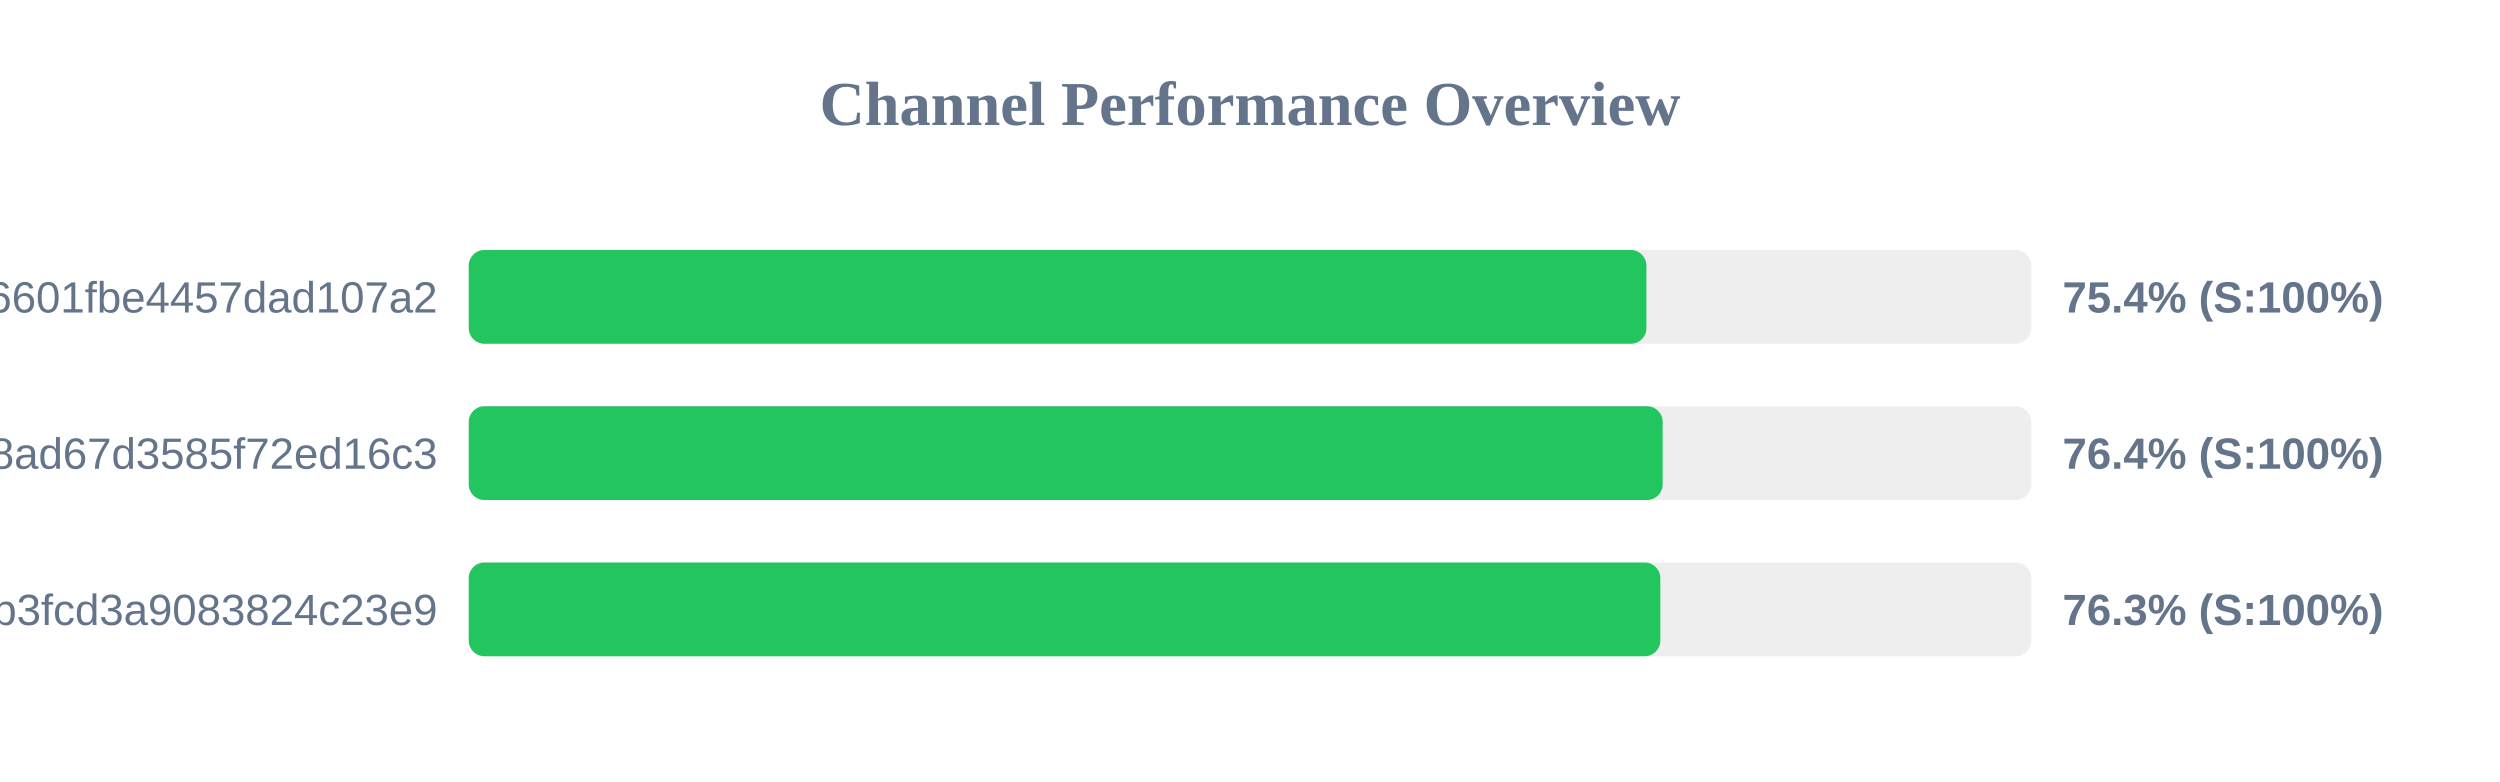
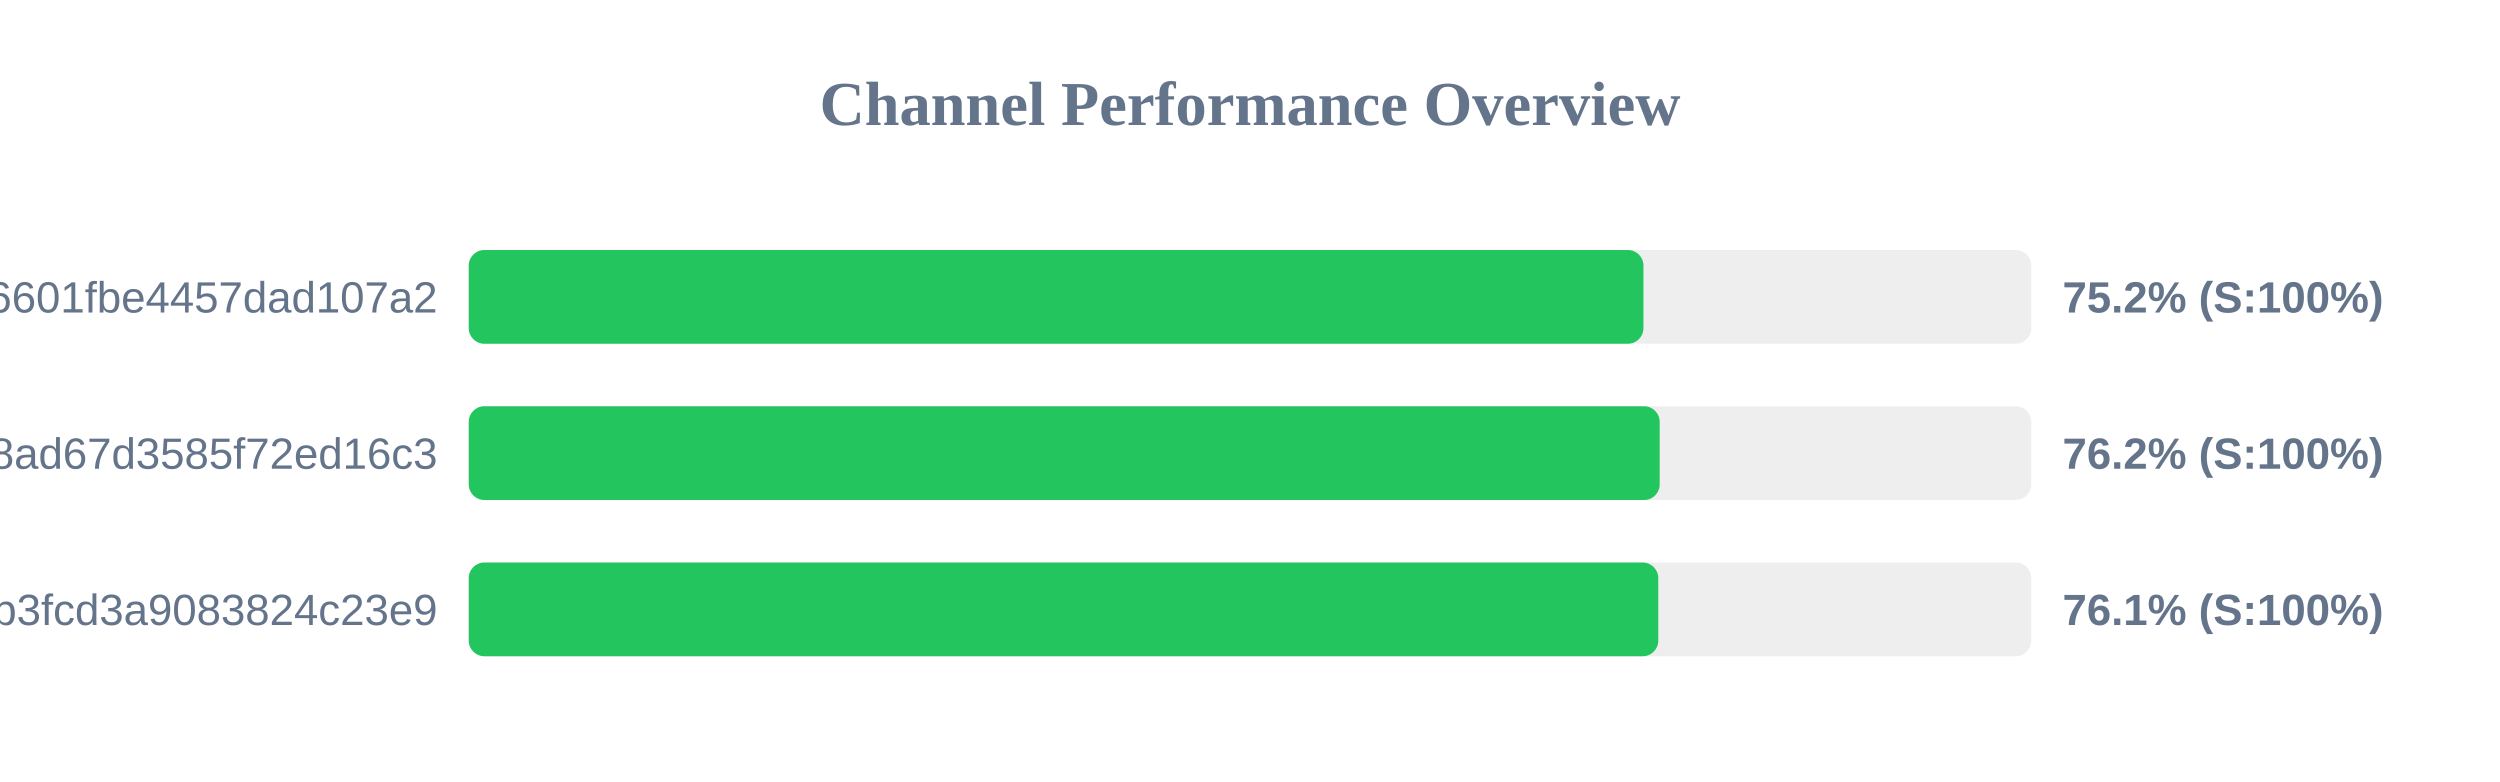
<svg xmlns="http://www.w3.org/2000/svg" width="800" height="250" version="1.1">
  <style>
        .row { font: 14px Arial; fill: #64748b; }
        .score { font: bold 14px Arial; fill: #64748b; }
    </style>
  <text x="400" y="40" text-anchor="middle" font-size="20px" font-weight="bold" fill="#64748b">Channel Performance Overview</text>
  <rect x="150" y="80" width="500" height="30" fill="#eee" rx="5" />
-   <rect x="150" y="80" width="376.85" height="30" fill="#22c55e" rx="5" />
+   <rect x="150" y="80" width="375.9" height="30" fill="#22c55e" rx="5" />
  <text x="140" y="100" text-anchor="end" class="row">6ca22ad3b96aa6601fbe4457dad107a2</text>
-   <text x="660" y="100" text-anchor="start" class="score">75.4% (S:100%)</text>
+   <text x="660" y="100" text-anchor="start" class="score">75.2% (S:100%)</text>
  <rect x="150" y="130" width="500" height="30" fill="#eee" rx="5" />
-   <rect x="150" y="130" width="382.05" height="30" fill="#22c55e" rx="5" />
+   <rect x="150" y="130" width="381.1" height="30" fill="#22c55e" rx="5" />
  <text x="140" y="150" text-anchor="end" class="row">d2ddf60933dd08ad67d3585f72ed16c3</text>
-   <text x="660" y="150" text-anchor="start" class="score">76.4% (S:100%)</text>
+   <text x="660" y="150" text-anchor="start" class="score">76.2% (S:100%)</text>
  <rect x="150" y="180" width="500" height="30" fill="#eee" rx="5" />
-   <rect x="150" y="180" width="381.3" height="30" fill="#22c55e" rx="5" />
+   <rect x="150" y="180" width="380.65" height="30" fill="#22c55e" rx="5" />
  <text x="140" y="200" text-anchor="end" class="row">subscribe?token=8bc38a0c131e9b3fcd3a9083824c23e9</text>
-   <text x="660" y="200" text-anchor="start" class="score">76.3% (S:100%)</text>
+   <text x="660" y="200" text-anchor="start" class="score">76.1% (S:100%)</text>
</svg>
